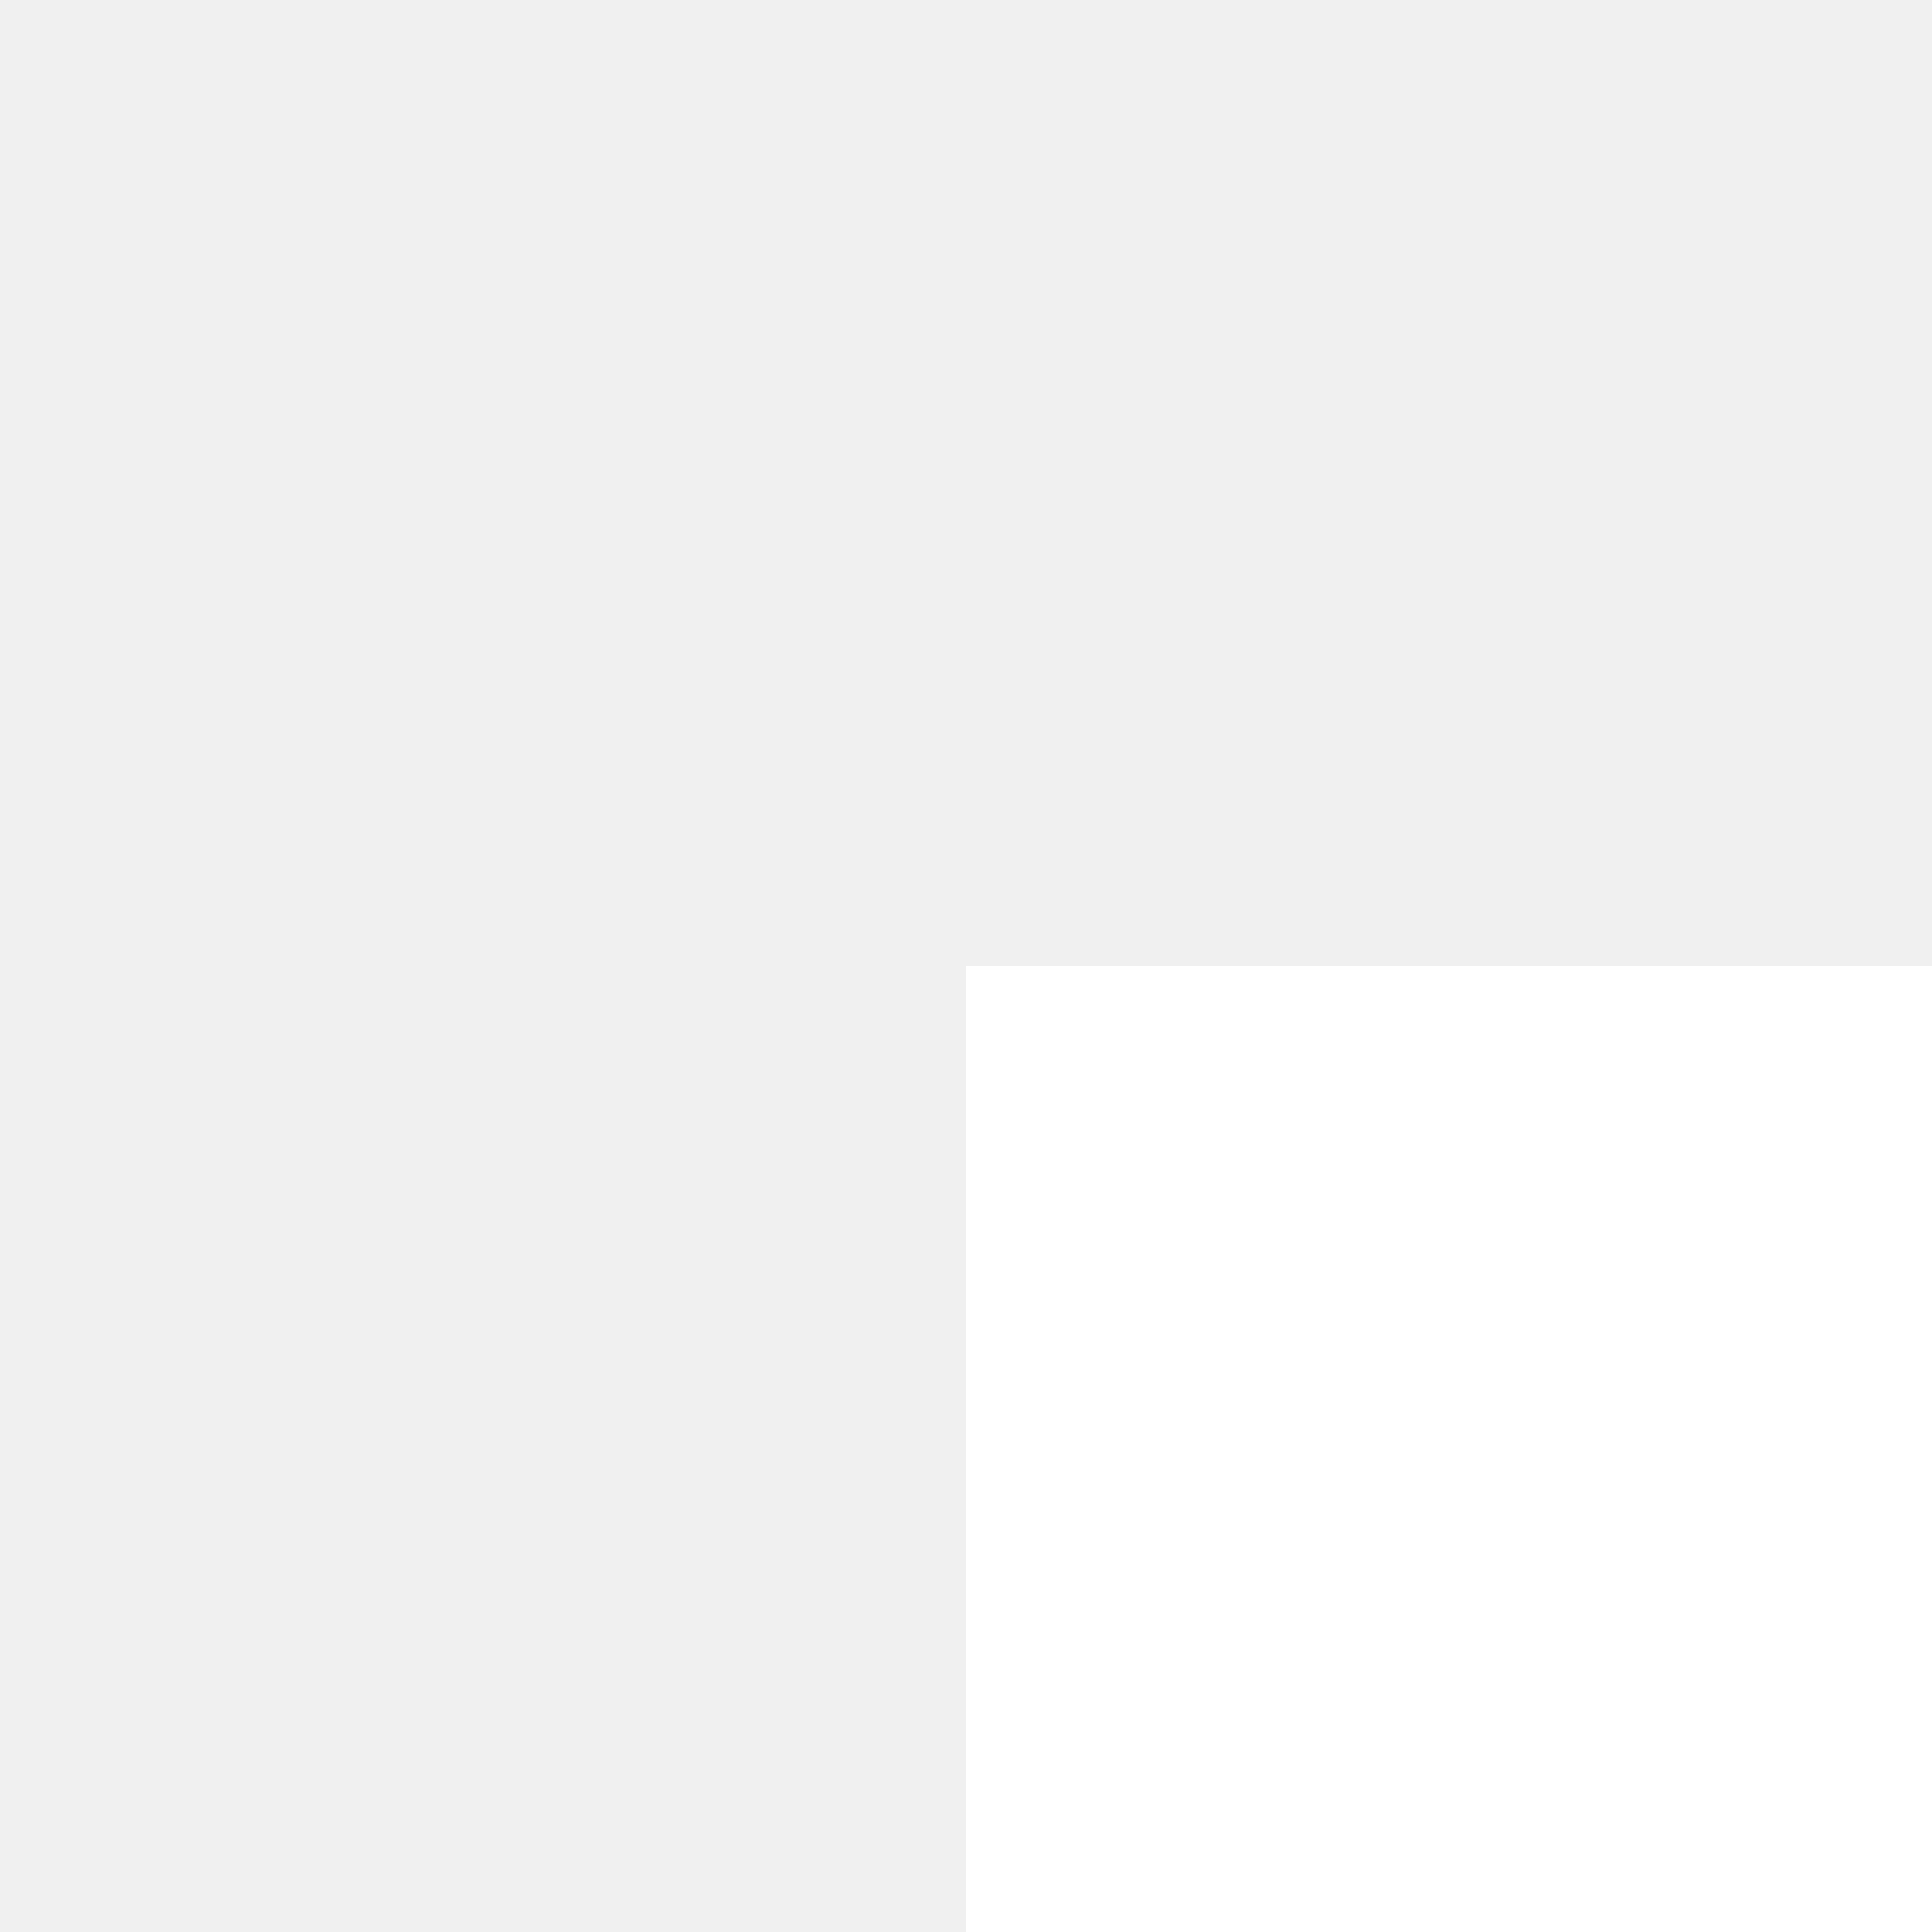
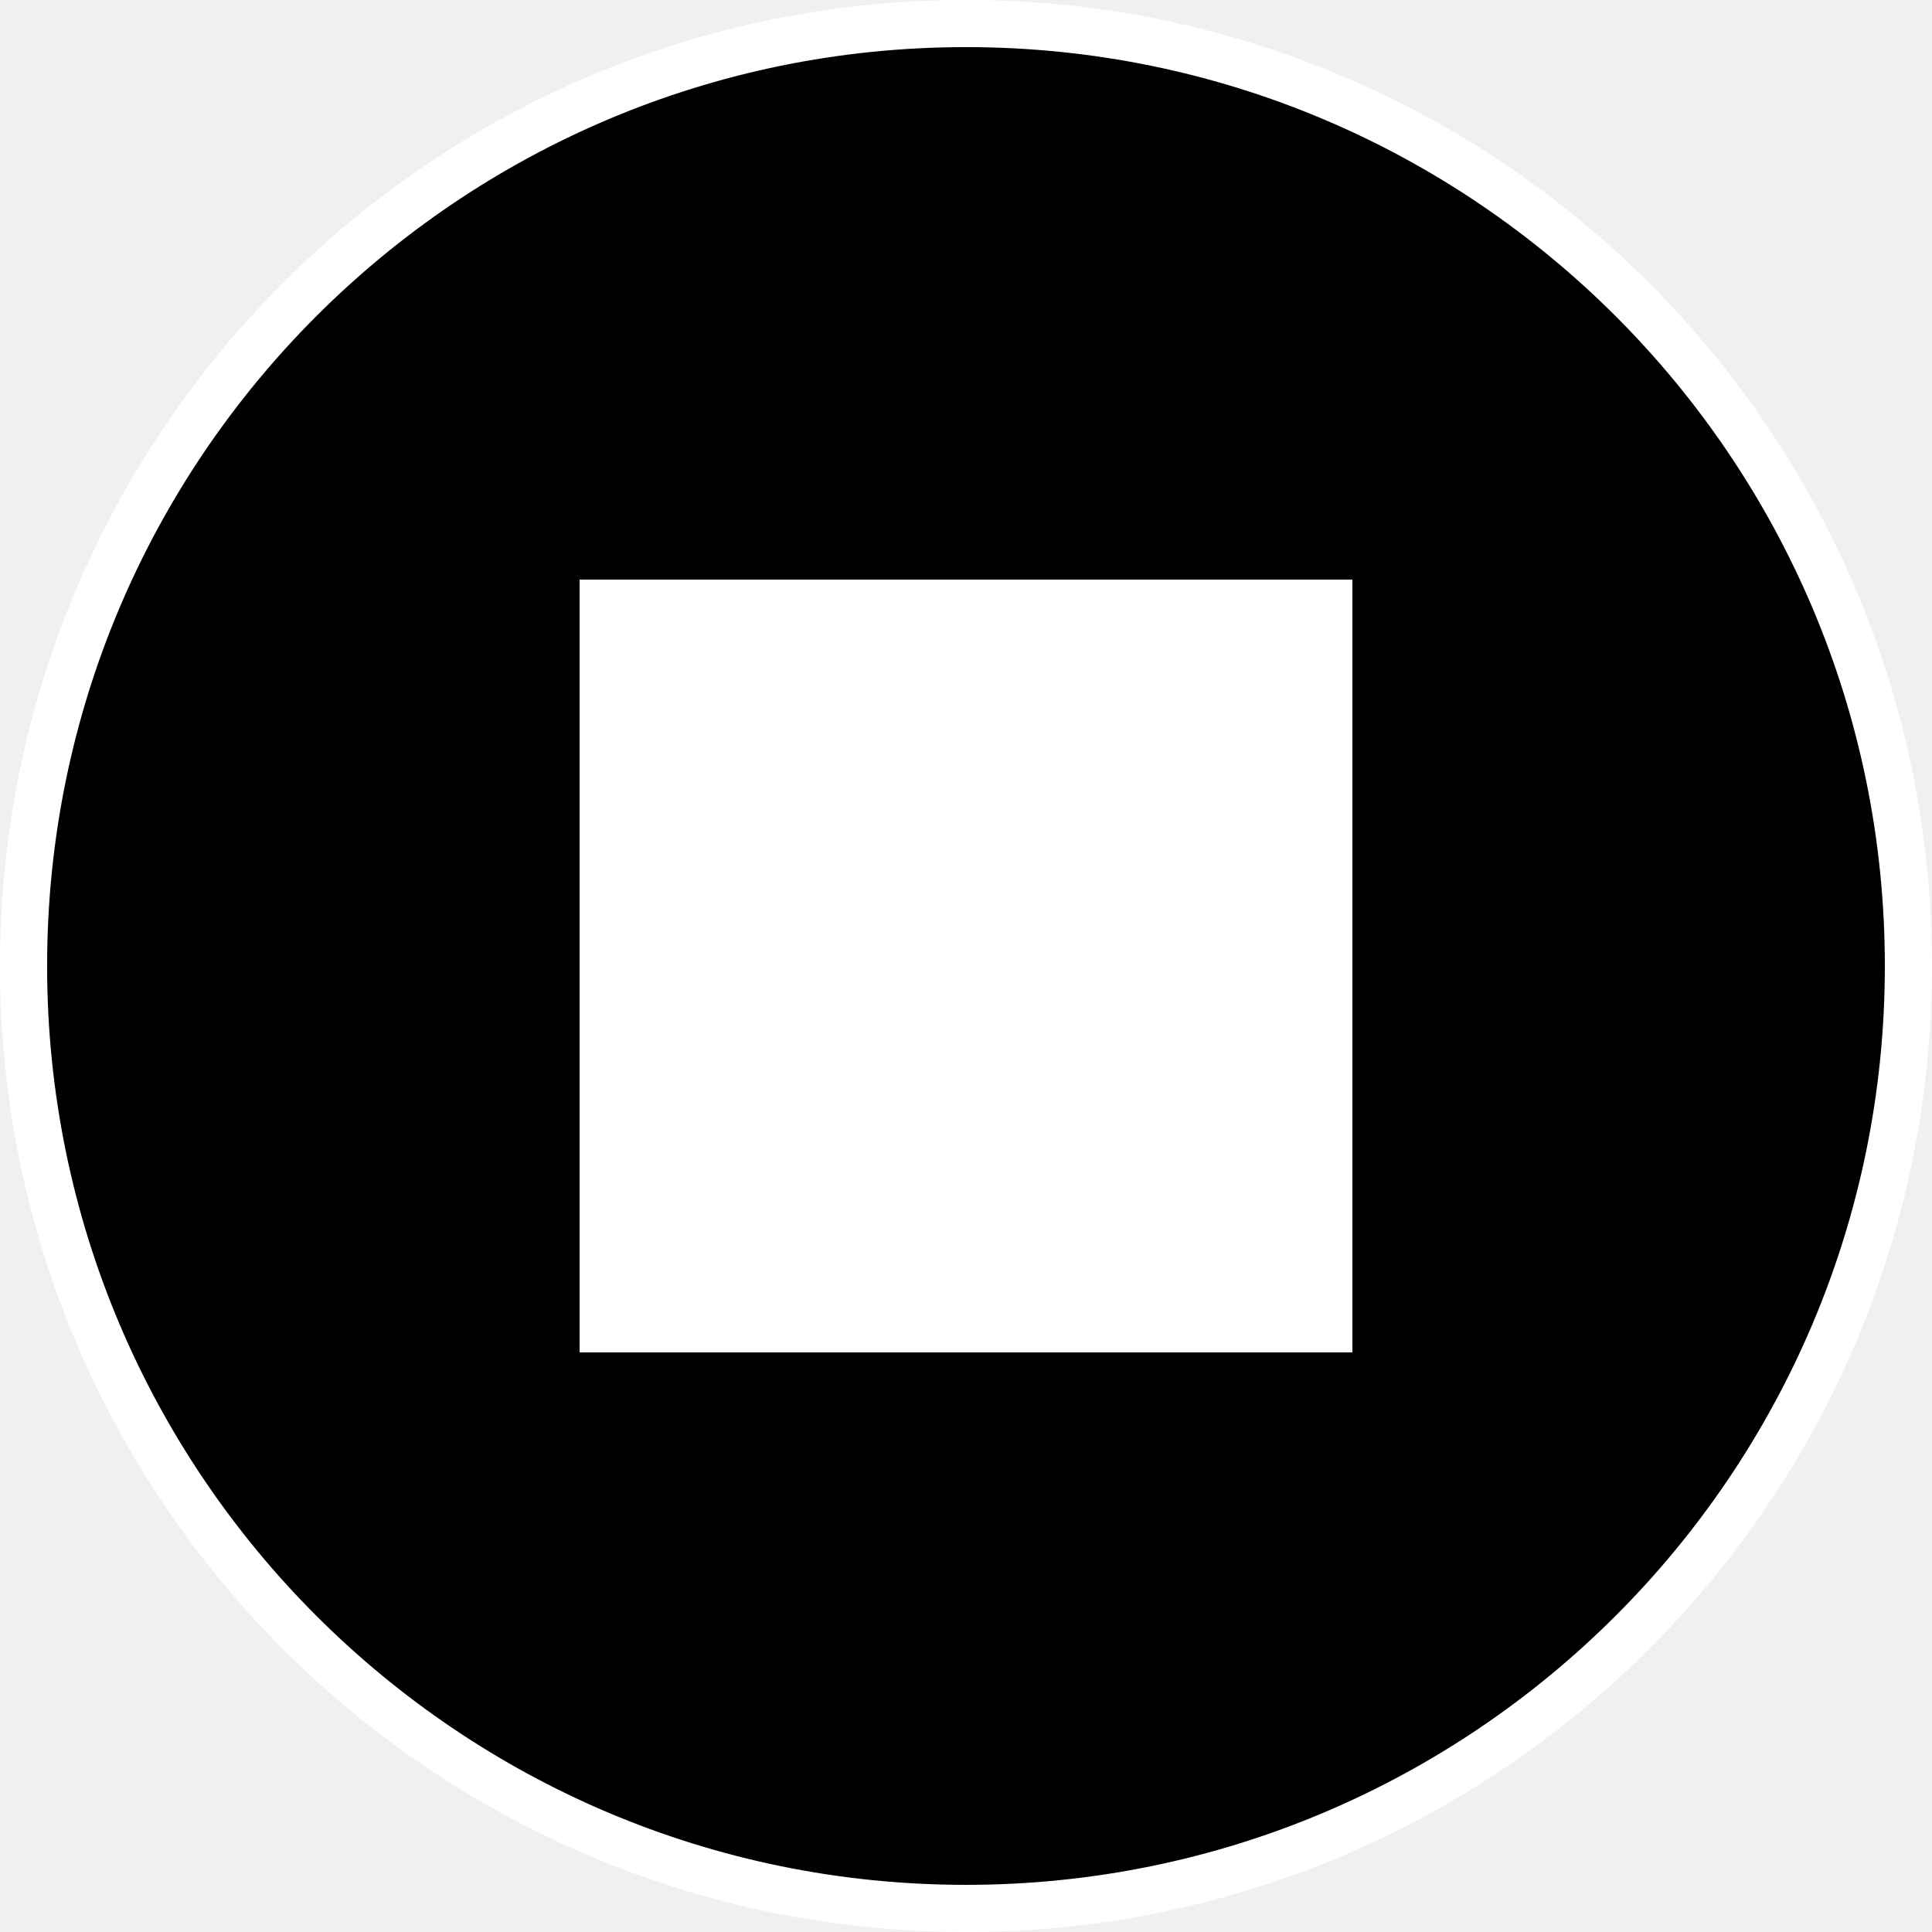
- <svg xmlns="http://www.w3.org/2000/svg" width="80" height="80" viewBox="0 0 80 80">
-   <rect x="40" y="40" width="40" height="40" fill="#fff" />
+ <svg xmlns="http://www.w3.org/2000/svg" id="svg8" version="1.1" viewBox="0 0 52.917 52.917" height="200" width="200">
+   <defs id="defs2" />
+   <g style="display:inline" id="layer1">
+     <g id="g890">
+       <ellipse style="fill:#000000;fill-rule:evenodd;stroke:#ffffff;stroke-width:1.291;stroke-miterlimit:4;stroke-dasharray:none;stroke-opacity:1" id="path853" cx="26.458" cy="26.458" r="25.813" />
+     </g>
+     <rect rx="0" ry="0" y="149.147" x="130.275" height="28.667" width="27.166" id="rect863" style="fill:#ffffff;fill-opacity:1;stroke:none;stroke-width:1.323;stroke-miterlimit:4;stroke-dasharray:none;stroke-opacity:1" />
+     <rect y="13.229" x="13.229" height="26.458" width="26.458" id="rect869" style="fill:#ffffff;fill-opacity:1;stroke:none;stroke-width:0.98;stroke-miterlimit:4;stroke-dasharray:none;stroke-opacity:1" />
+     <ellipse ry="25.813" rx="25.813" cy="26.458" cx="26.458" id="path892" style="opacity:1;fill:#000000;fill-rule:evenodd;stroke:#ffffff;stroke-width:1.291;stroke-miterlimit:4;stroke-dasharray:none;stroke-opacity:1" />
+   </g>
+   <g style="display:inline" id="layer2">
+     <rect y="15.875" x="15.875" height="21.167" width="21.167" id="rect895" style="opacity:1;fill:#ffffff;fill-opacity:1;stroke:none;stroke-width:1.058;stroke-miterlimit:4;stroke-dasharray:none;stroke-opacity:1" />
+   </g>
</svg>
